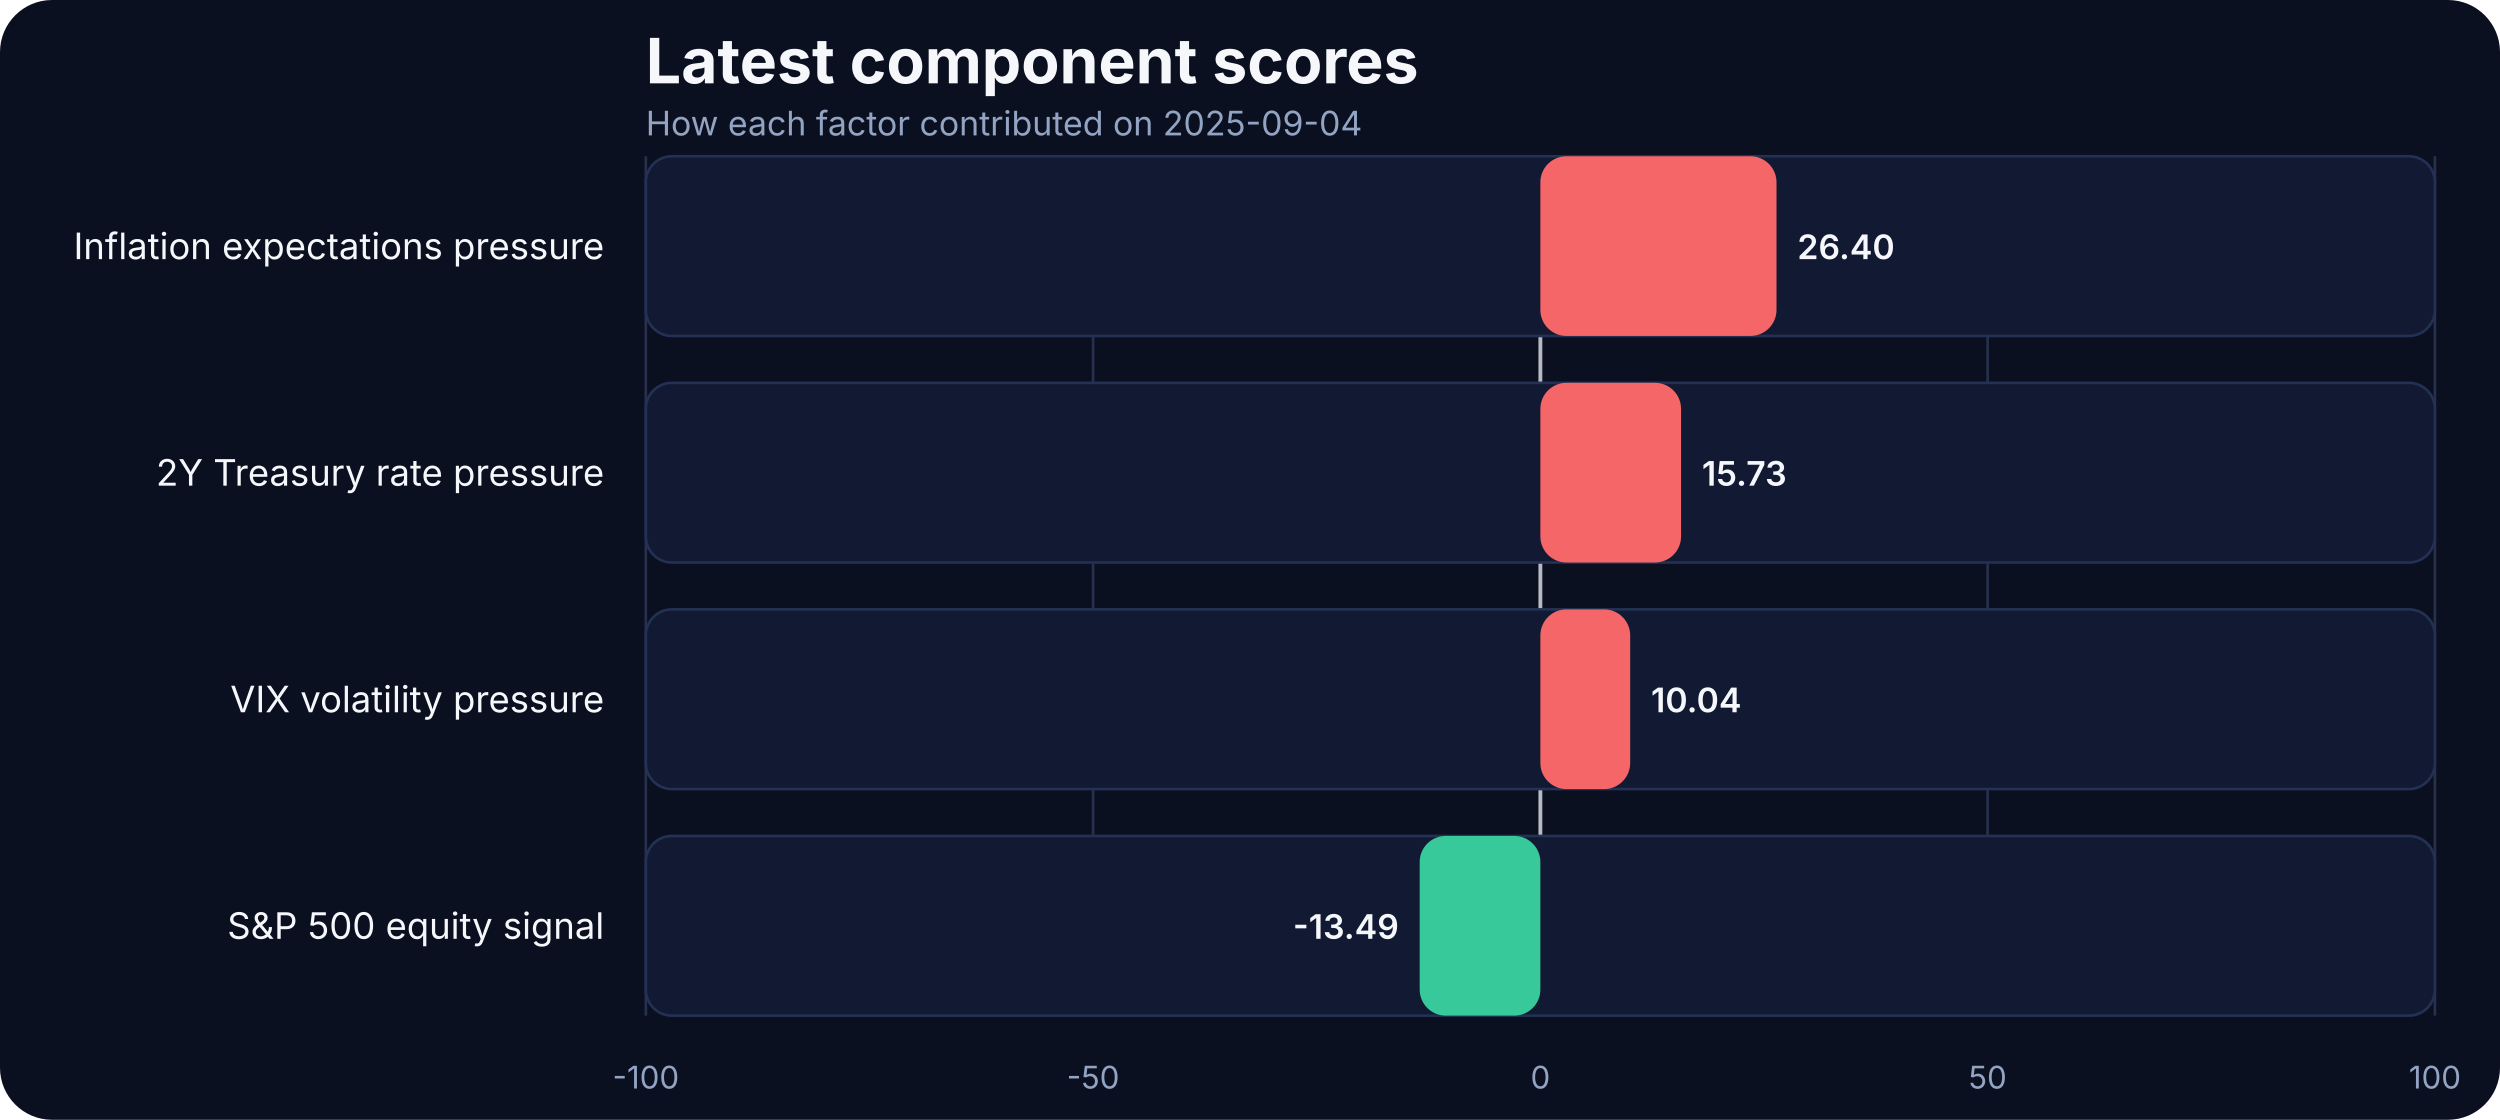
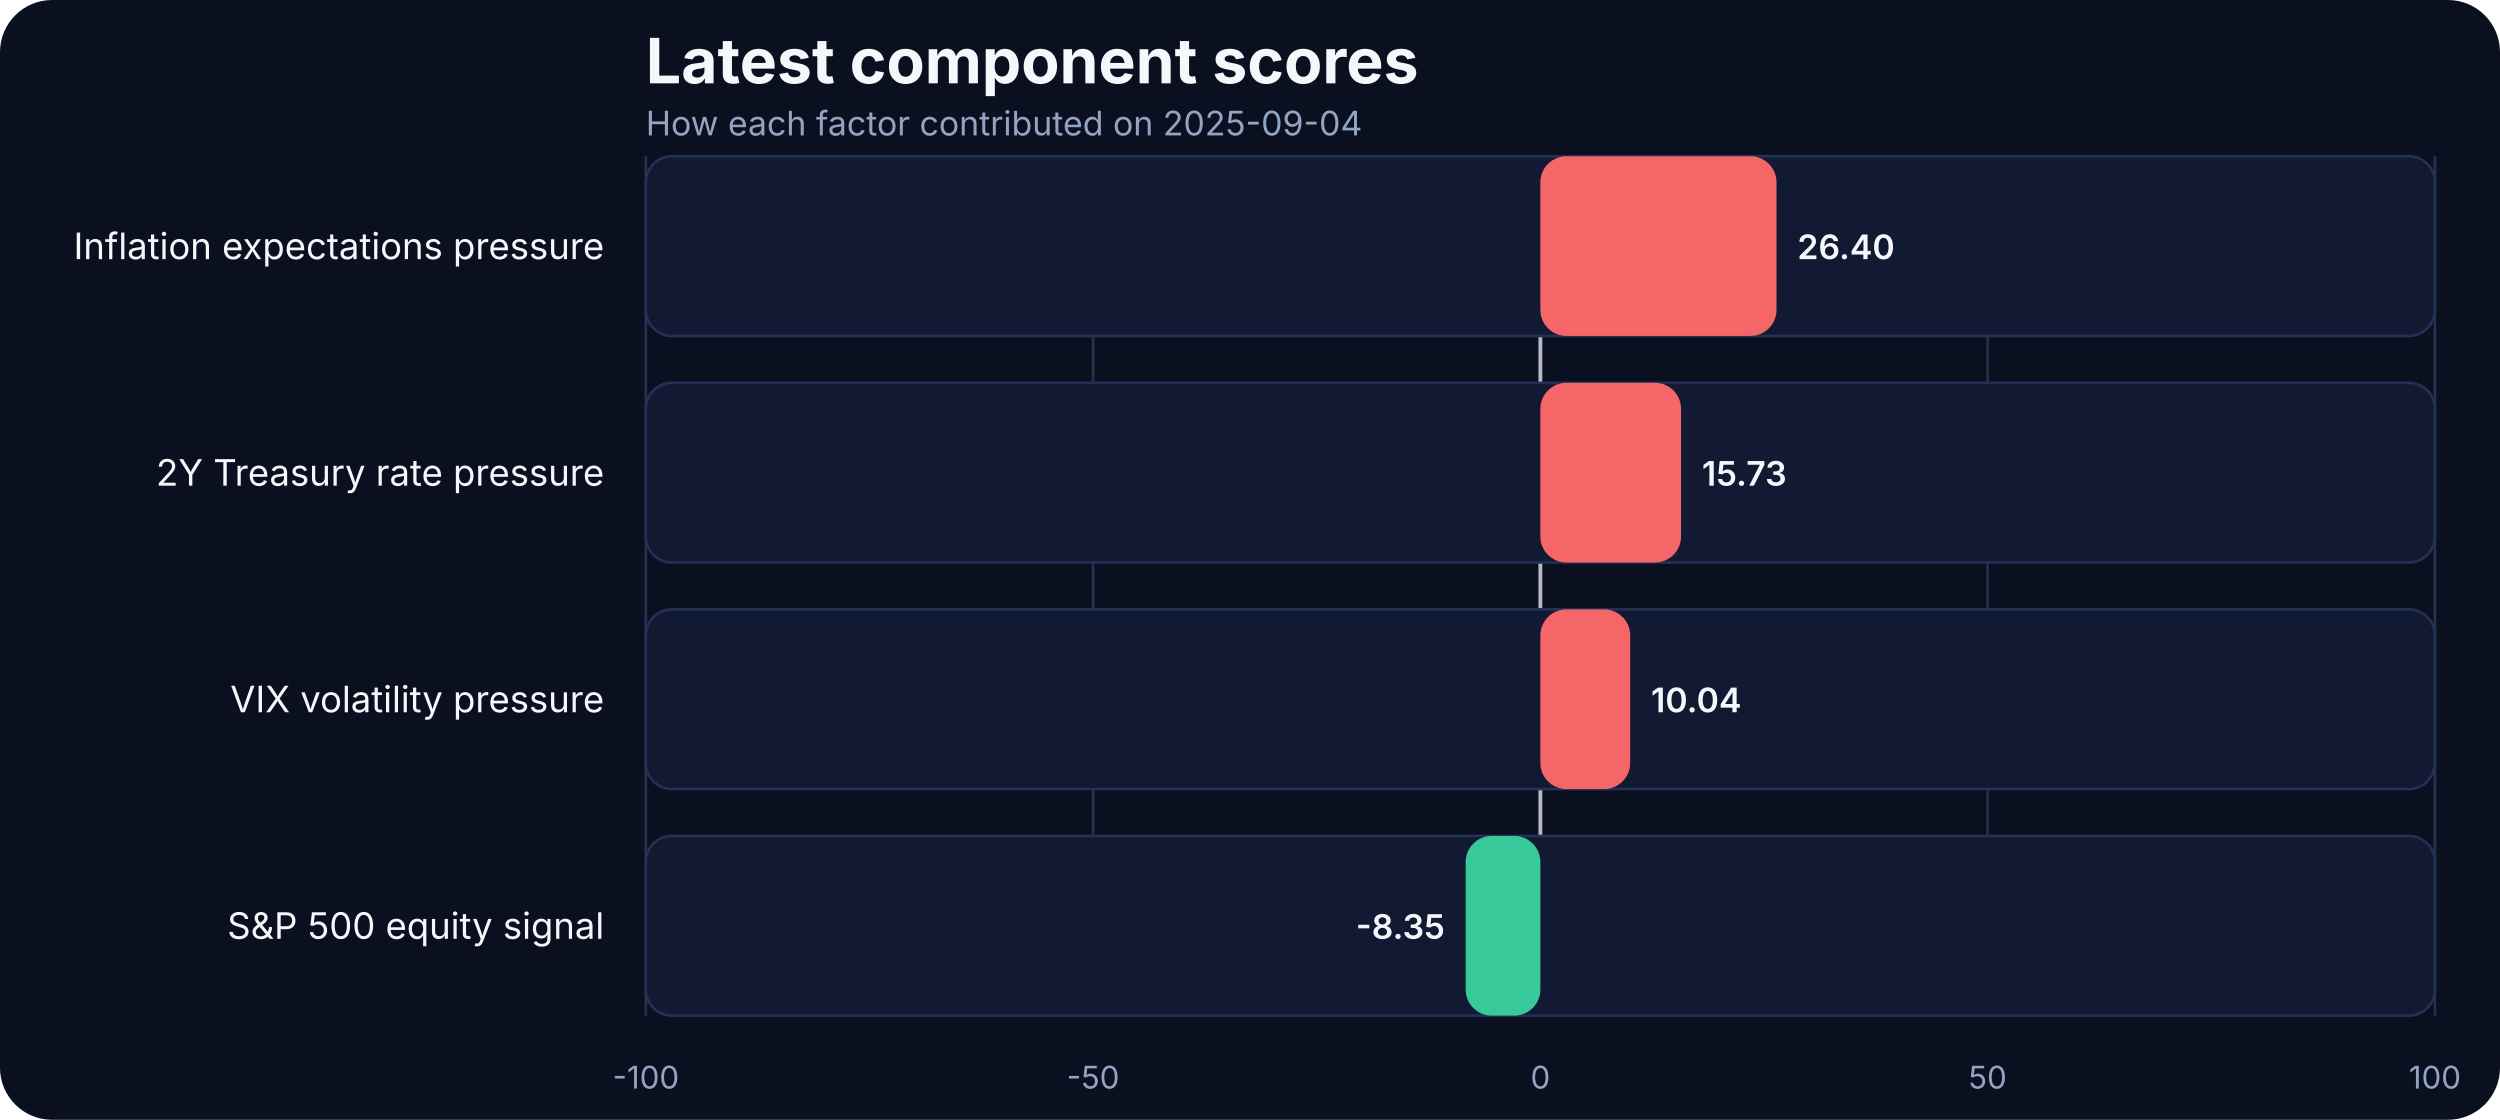
<svg xmlns="http://www.w3.org/2000/svg" width="960" height="430" viewBox="0 0 960 430" role="img" aria-label="Latest component scores">
  <rect width="100%" height="100%" fill="#0b1020" rx="20" />
  <text x="248" y="32" fill="#f5f7fb" font-family="Inter, Arial, sans-serif" font-size="24" font-weight="700">Latest component scores</text>
  <text x="248" y="52" fill="#93a4c3" font-family="Inter, Arial, sans-serif" font-size="13">How each factor contributed on 2025-09-04</text>
  <line x1="248.00" x2="248.00" y1="60" y2="390" stroke="#27314e" stroke-width="1" />
  <text x="248.00" y="418" text-anchor="middle" fill="#93a4c3" font-family="Inter, Arial, sans-serif" font-size="12">-100</text>
  <line x1="419.75" x2="419.75" y1="60" y2="390" stroke="#27314e" stroke-width="1" />
  <text x="419.75" y="418" text-anchor="middle" fill="#93a4c3" font-family="Inter, Arial, sans-serif" font-size="12">-50</text>
  <line x1="591.50" x2="591.50" y1="60" y2="390" stroke="#27314e" stroke-width="1" />
  <text x="591.50" y="418" text-anchor="middle" fill="#93a4c3" font-family="Inter, Arial, sans-serif" font-size="12">0</text>
  <line x1="763.25" x2="763.25" y1="60" y2="390" stroke="#27314e" stroke-width="1" />
  <text x="763.25" y="418" text-anchor="middle" fill="#93a4c3" font-family="Inter, Arial, sans-serif" font-size="12">50</text>
  <line x1="935.00" x2="935.00" y1="60" y2="390" stroke="#27314e" stroke-width="1" />
  <text x="935.00" y="418" text-anchor="middle" fill="#93a4c3" font-family="Inter, Arial, sans-serif" font-size="12">100</text>
  <line x1="591.50" x2="591.50" y1="60" y2="390" stroke="#f5f7fb" stroke-width="1.5" opacity="0.7" />
  <text x="232" y="99.50" text-anchor="end" fill="#f5f7fb" font-family="Inter, Arial, sans-serif" font-size="14">Inflation expectations pressure</text>
  <rect x="248" y="60.00" width="687.00" height="69.00" rx="10" fill="#121933" stroke="#223154" />
  <rect x="591.50" y="60.00" width="90.68" height="69.00" rx="10" fill="#ff6a6a" opacity="0.95" />
  <text x="690.18" y="99.50" text-anchor="start" fill="#f5f7fb" font-family="Inter, Arial, sans-serif" font-size="13" font-weight="600">26.40</text>
  <text x="232" y="186.50" text-anchor="end" fill="#f5f7fb" font-family="Inter, Arial, sans-serif" font-size="14">2Y Treasury rate pressure</text>
  <rect x="248" y="147.00" width="687.00" height="69.00" rx="10" fill="#121933" stroke="#223154" />
  <rect x="591.50" y="147.00" width="54.03" height="69.00" rx="10" fill="#ff6a6a" opacity="0.95" />
  <text x="653.53" y="186.50" text-anchor="start" fill="#f5f7fb" font-family="Inter, Arial, sans-serif" font-size="13" font-weight="600">15.73</text>
  <text x="232" y="273.50" text-anchor="end" fill="#f5f7fb" font-family="Inter, Arial, sans-serif" font-size="14">VIX volatility pressure</text>
  <rect x="248" y="234.00" width="687.00" height="69.00" rx="10" fill="#121933" stroke="#223154" />
  <rect x="591.50" y="234.00" width="34.49" height="69.00" rx="10" fill="#ff6a6a" opacity="0.95" />
  <text x="633.99" y="273.50" text-anchor="start" fill="#f5f7fb" font-family="Inter, Arial, sans-serif" font-size="13" font-weight="600">10.04</text>
  <text x="232" y="360.50" text-anchor="end" fill="#f5f7fb" font-family="Inter, Arial, sans-serif" font-size="14">S&amp;P 500 equity signal</text>
  <rect x="248" y="321.00" width="687.00" height="69.00" rx="10" fill="#121933" stroke="#223154" />
-   <rect x="545.16" y="321.00" width="46.34" height="69.00" rx="10" fill="#3ad29f" opacity="0.95" />
-   <text x="537.16" y="360.50" text-anchor="end" fill="#f5f7fb" font-family="Inter, Arial, sans-serif" font-size="13" font-weight="600">-13.49</text>
+   <rect x="562.82" y="321.00" width="28.68" height="69.00" rx="10" fill="#3ad29f" opacity="0.95" />
+   <text x="554.82" y="360.50" text-anchor="end" fill="#f5f7fb" font-family="Inter, Arial, sans-serif" font-size="13" font-weight="600">-8.35</text>
</svg>
